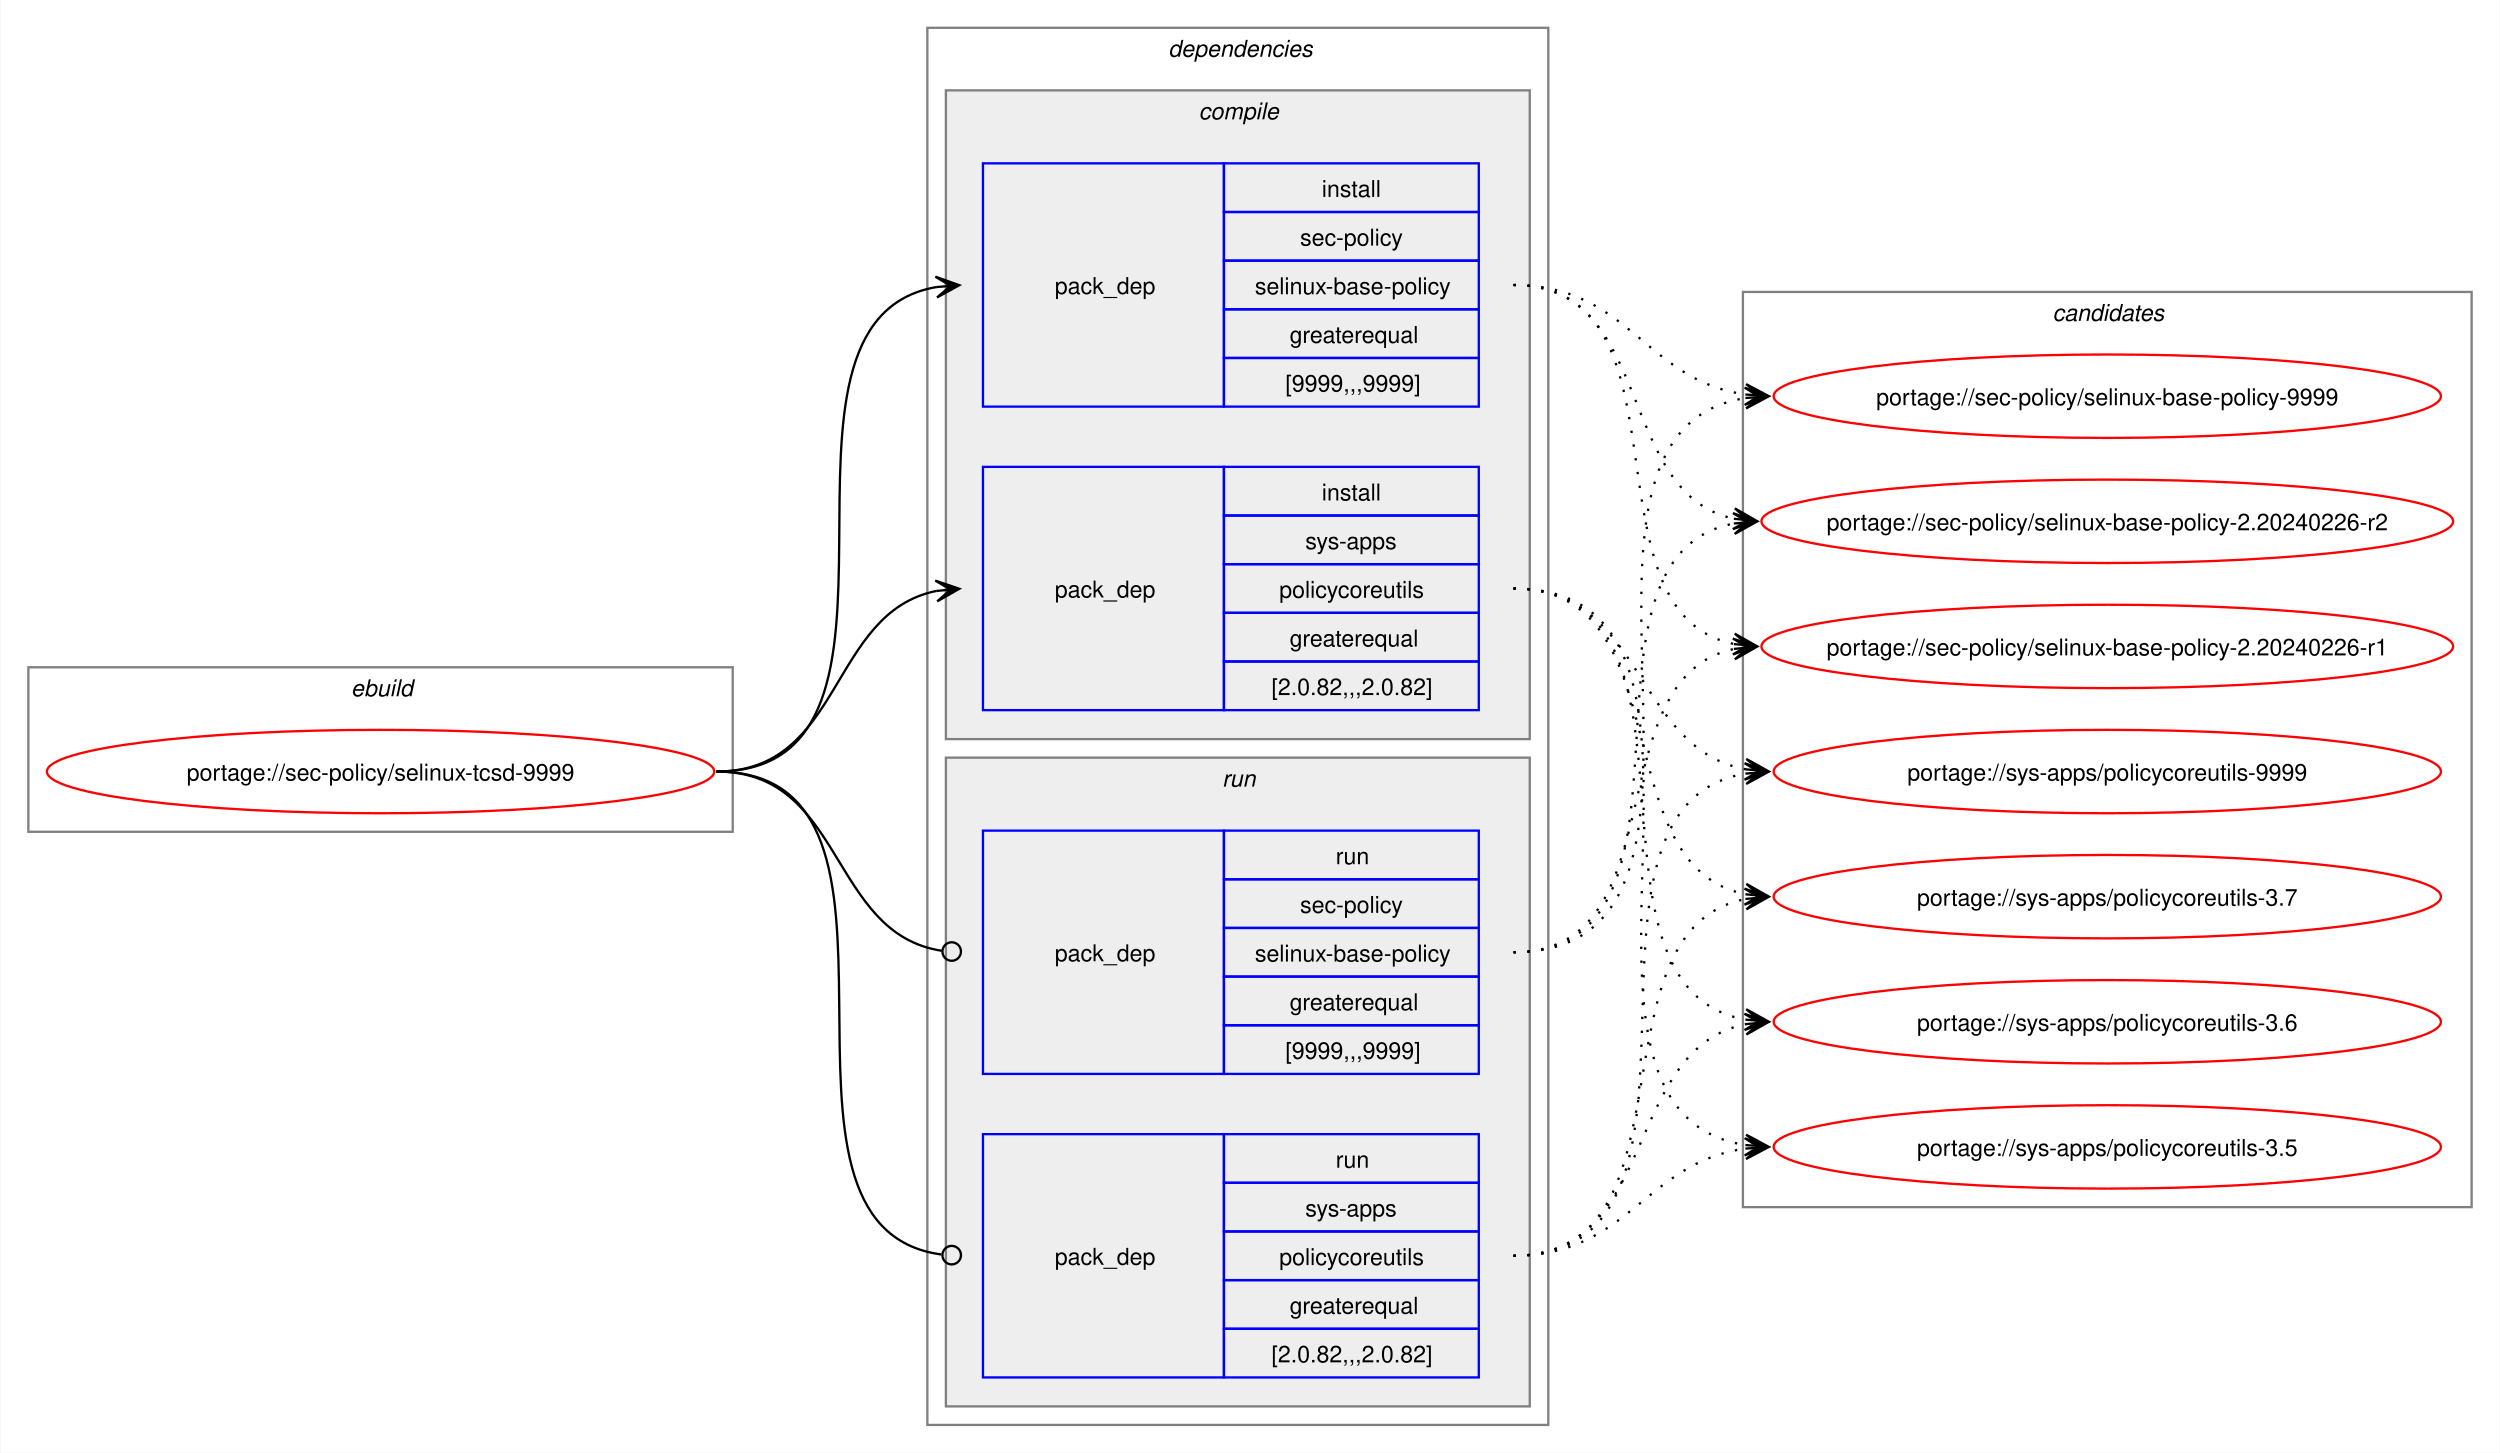
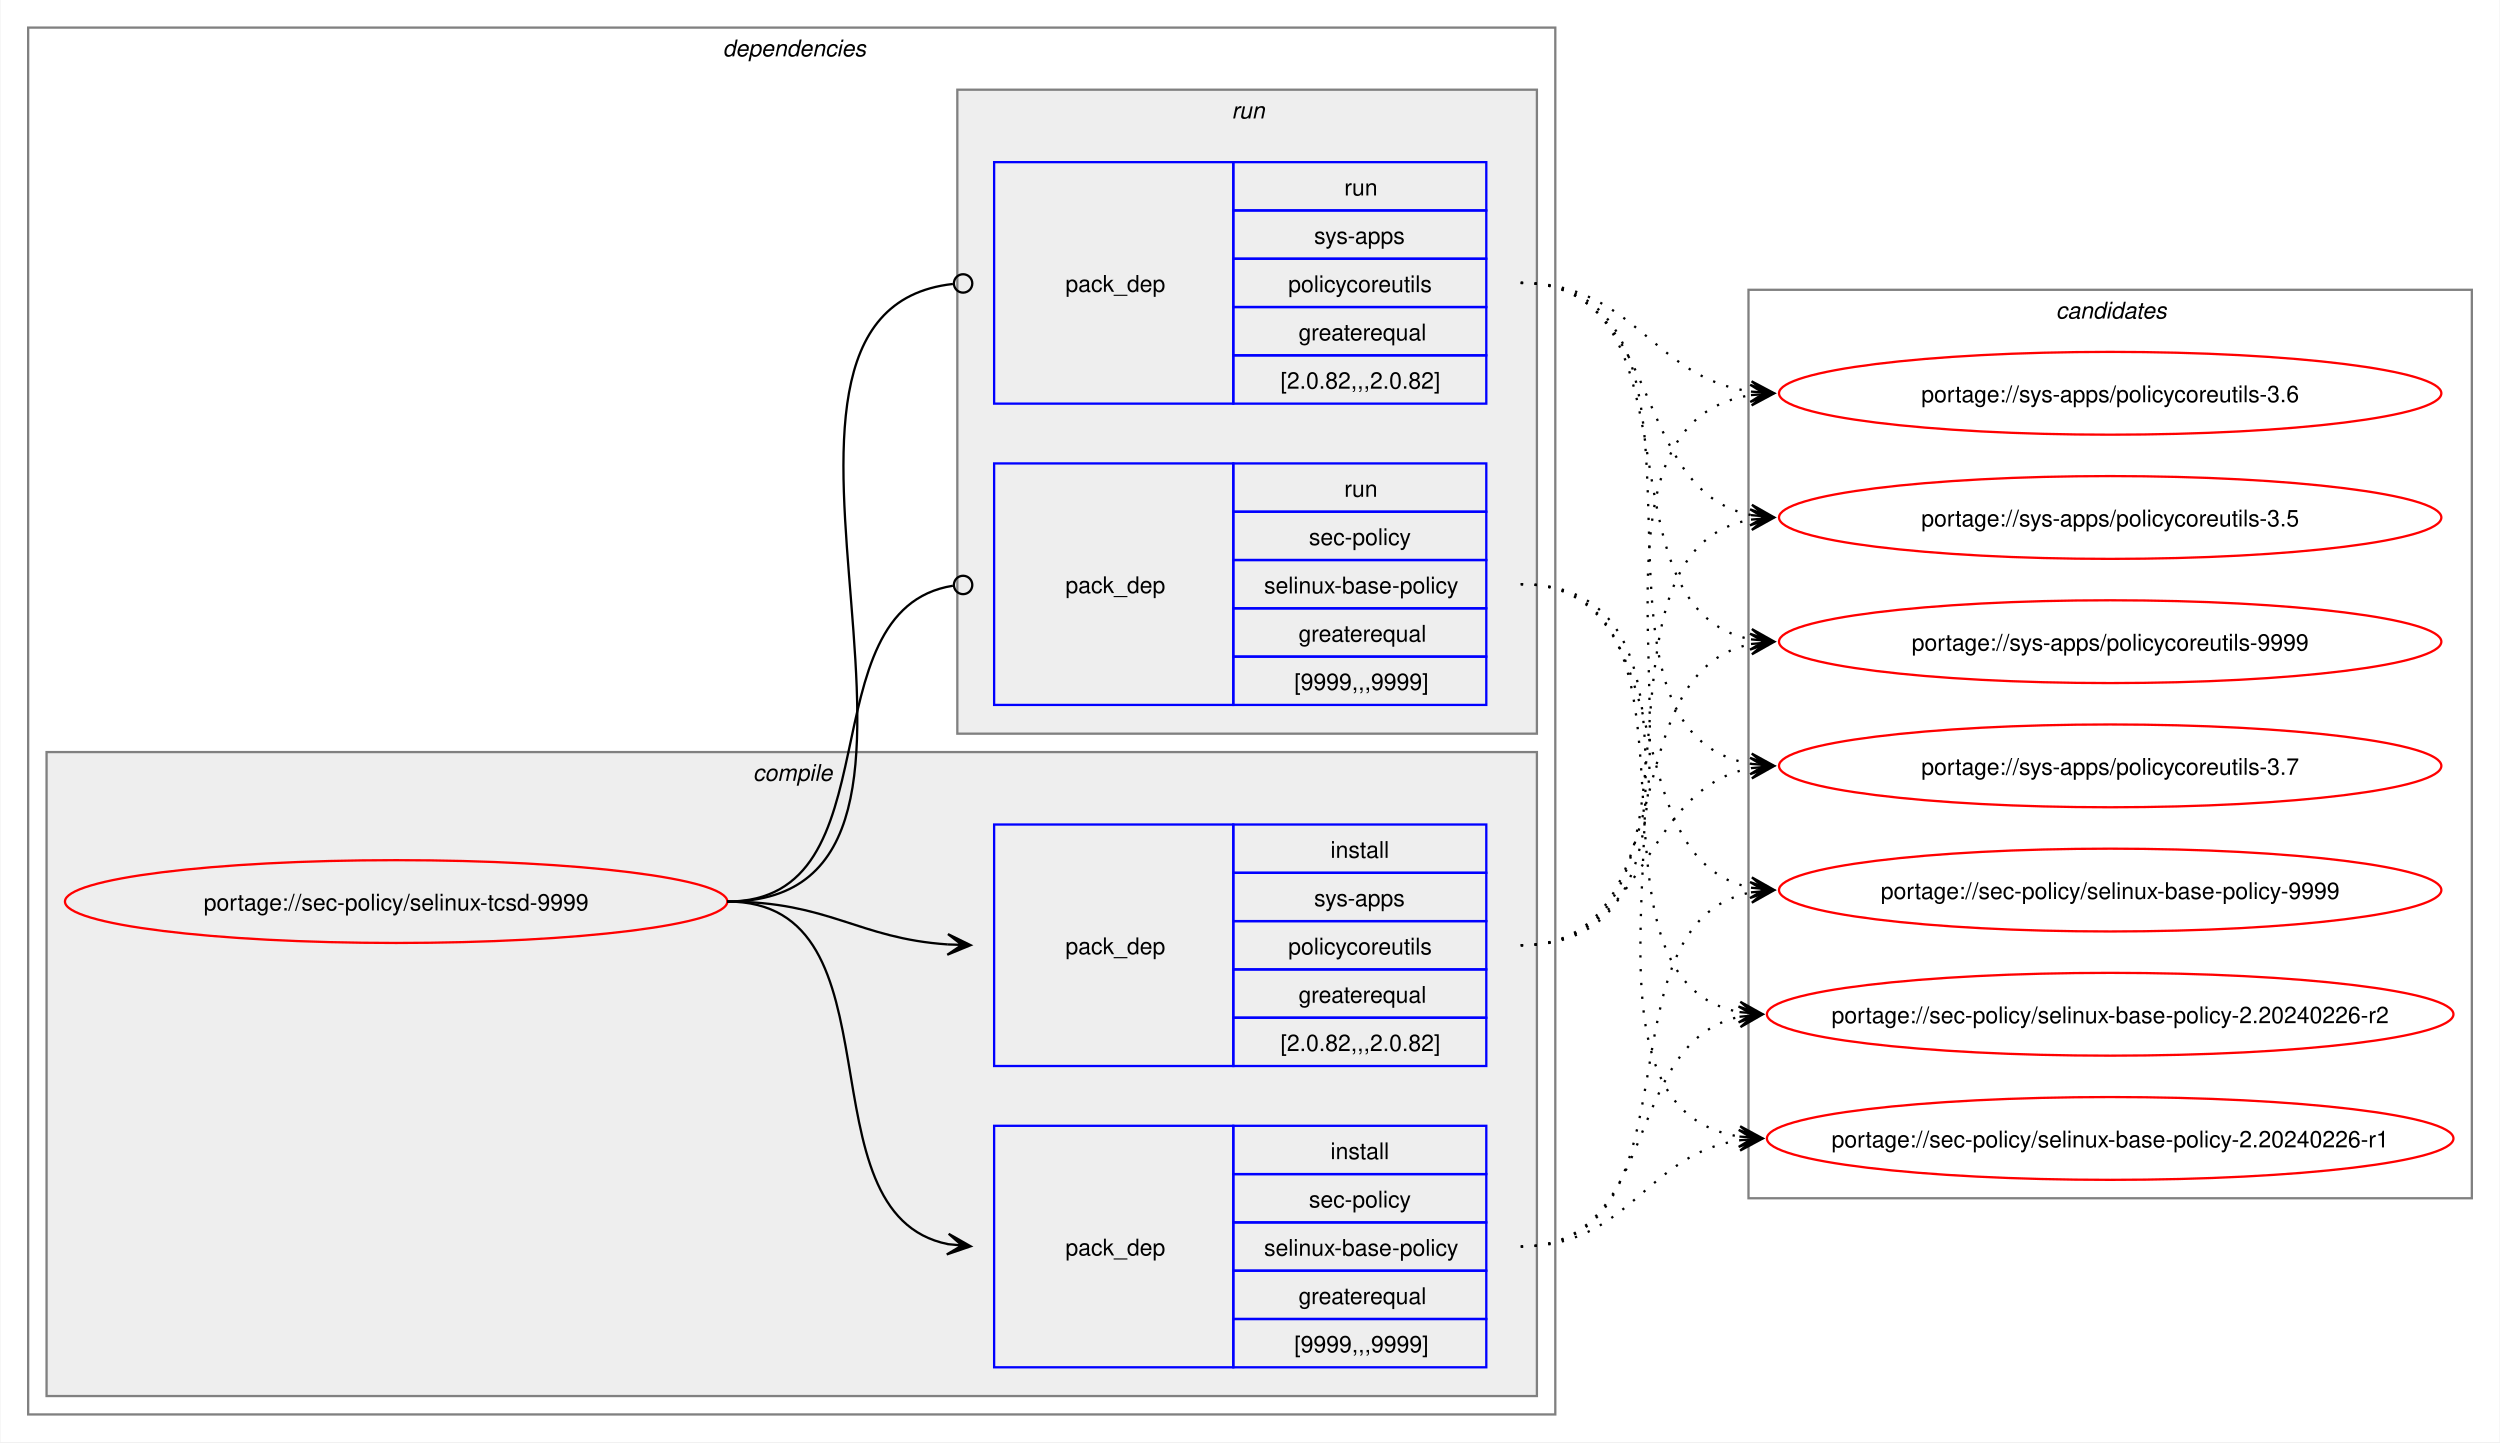
- <svg xmlns="http://www.w3.org/2000/svg" xmlns:xlink="http://www.w3.org/1999/xlink" width="1079pt" height="627pt" viewBox="0.00 0.00 1078.51 627.00">
+ <svg xmlns="http://www.w3.org/2000/svg" xmlns:xlink="http://www.w3.org/1999/xlink" width="1087pt" height="627pt" viewBox="0.00 0.00 1086.51 627.00">
  <g id="graph0" class="graph" transform="scale(1 1) rotate(0) translate(4 623)">
-     <polygon fill="white" stroke="none" points="-4,4 -4,-623 1074.51,-623 1074.51,4 -4,4" />
-     <g id="clust1" class="cluster">
-       <polygon fill="none" stroke="gray" points="8,-264 8,-335 312,-335 312,-264 8,-264" />
-       <text text-anchor="start" x="147.25" y="-322.5" font-family="Helvetica,sans-Serif" font-style="italic" font-size="10.00">ebuild</text>
-     </g>
+     <polygon fill="white" stroke="none" points="-4,4 -4,-623 1082.51,-623 1082.51,4 -4,4" />
    <g id="clust2" class="cluster">
-       <polygon fill="none" stroke="gray" points="396,-8 396,-611 664,-611 664,-8 396,-8" />
-       <text text-anchor="start" x="500" y="-598.5" font-family="Helvetica,sans-Serif" font-style="italic" font-size="10.00">dependencies</text>
+       <polygon fill="none" stroke="gray" points="8,-8 8,-611 672,-611 672,-8 8,-8" />
+       <text text-anchor="start" x="310" y="-598.5" font-family="Helvetica,sans-Serif" font-style="italic" font-size="10.00">dependencies</text>
    </g>
    <g id="clust3" class="cluster">
-       <polygon fill="#eeeeee" stroke="gray" points="404,-304 404,-584 656,-584 656,-304 404,-304" />
-       <text text-anchor="start" x="513.12" y="-571.5" font-family="Helvetica,sans-Serif" font-style="italic" font-size="10.00">compile</text>
+       <polygon fill="#eeeeee" stroke="gray" points="16,-16 16,-296 664,-296 664,-16 16,-16" />
+       <text text-anchor="start" x="323.12" y="-283.5" font-family="Helvetica,sans-Serif" font-style="italic" font-size="10.00">compile</text>
    </g>
    <g id="clust7" class="cluster">
-       <polygon fill="#eeeeee" stroke="gray" points="404,-16 404,-296 656,-296 656,-16 404,-16" />
-       <text text-anchor="start" x="523.25" y="-283.5" font-family="Helvetica,sans-Serif" font-style="italic" font-size="10.00">run</text>
+       <polygon fill="#eeeeee" stroke="gray" points="412,-304 412,-584 664,-584 664,-304 412,-304" />
+       <text text-anchor="start" x="531.25" y="-571.5" font-family="Helvetica,sans-Serif" font-style="italic" font-size="10.00">run</text>
    </g>
    <g id="clust10" class="cluster">
-       <polygon fill="none" stroke="gray" points="748,-102 748,-497 1062.51,-497 1062.51,-102 748,-102" />
-       <text text-anchor="start" x="881.63" y="-484.5" font-family="Helvetica,sans-Serif" font-style="italic" font-size="10.00">candidates</text>
+       <polygon fill="none" stroke="gray" points="756,-102 756,-497 1070.51,-497 1070.51,-102 756,-102" />
+       <text text-anchor="start" x="889.63" y="-484.5" font-family="Helvetica,sans-Serif" font-style="italic" font-size="10.00">candidates</text>
    </g>
    <g id="node1" class="node">
      <g id="a_node1">
        <a xlink:href="../sec-policy/selinux-tcsd-9999.svg" xlink:title="portage://sec-policy/selinux-tcsd-9999">
-           <ellipse fill="none" stroke="red" cx="160" cy="-290" rx="144" ry="18" />
-           <text text-anchor="middle" x="160" y="-286.12" font-family="Helvetica,sans-Serif" font-size="10.00">portage://sec-policy/selinux-tcsd-9999</text>
+           <ellipse fill="none" stroke="red" cx="168" cy="-231" rx="144" ry="18" />
+           <text text-anchor="middle" x="168" y="-227.12" font-family="Helvetica,sans-Serif" font-size="10.00">portage://sec-policy/selinux-tcsd-9999</text>
        </a>
      </g>
    </g>
    <g id="node2" class="node">
-       <polygon fill="none" stroke="blue" points="420,-447.5 420,-552.5 524,-552.5 524,-447.5 420,-447.5" />
-       <text text-anchor="start" x="451" y="-496.12" font-family="Helvetica,sans-Serif" font-size="10.00">pack_dep</text>
-       <polygon fill="none" stroke="blue" points="524,-531.5 524,-552.5 634,-552.5 634,-531.5 524,-531.5" />
-       <text text-anchor="start" x="566.25" y="-538" font-family="Helvetica,sans-Serif" font-size="10.00">install</text>
-       <polygon fill="none" stroke="blue" points="524,-510.5 524,-531.5 634,-531.5 634,-510.5 524,-510.5" />
-       <text text-anchor="start" x="556.87" y="-517" font-family="Helvetica,sans-Serif" font-size="10.00">sec-policy</text>
-       <polygon fill="none" stroke="blue" points="524,-489.5 524,-510.5 634,-510.5 634,-489.5 524,-489.5" />
-       <text text-anchor="start" x="537.37" y="-496" font-family="Helvetica,sans-Serif" font-size="10.00">selinux-base-policy</text>
-       <polygon fill="none" stroke="blue" points="524,-468.5 524,-489.5 634,-489.5 634,-468.5 524,-468.5" />
-       <text text-anchor="start" x="552.37" y="-475" font-family="Helvetica,sans-Serif" font-size="10.00">greaterequal</text>
-       <polygon fill="none" stroke="blue" points="524,-447.5 524,-468.5 634,-468.5 634,-447.5 524,-447.5" />
-       <text text-anchor="start" x="550.5" y="-454" font-family="Helvetica,sans-Serif" font-size="10.00">[9999,,,9999]</text>
+       <polygon fill="none" stroke="blue" points="428,-28.5 428,-133.5 532,-133.5 532,-28.5 428,-28.5" />
+       <text text-anchor="start" x="459" y="-77.12" font-family="Helvetica,sans-Serif" font-size="10.00">pack_dep</text>
+       <polygon fill="none" stroke="blue" points="532,-112.5 532,-133.5 642,-133.5 642,-112.5 532,-112.5" />
+       <text text-anchor="start" x="574.25" y="-119" font-family="Helvetica,sans-Serif" font-size="10.00">install</text>
+       <polygon fill="none" stroke="blue" points="532,-91.5 532,-112.5 642,-112.5 642,-91.5 532,-91.5" />
+       <text text-anchor="start" x="564.87" y="-98" font-family="Helvetica,sans-Serif" font-size="10.00">sec-policy</text>
+       <polygon fill="none" stroke="blue" points="532,-70.5 532,-91.5 642,-91.5 642,-70.5 532,-70.5" />
+       <text text-anchor="start" x="545.37" y="-77" font-family="Helvetica,sans-Serif" font-size="10.00">selinux-base-policy</text>
+       <polygon fill="none" stroke="blue" points="532,-49.5 532,-70.5 642,-70.5 642,-49.5 532,-49.5" />
+       <text text-anchor="start" x="560.37" y="-56" font-family="Helvetica,sans-Serif" font-size="10.00">greaterequal</text>
+       <polygon fill="none" stroke="blue" points="532,-28.5 532,-49.5 642,-49.5 642,-28.5 532,-28.5" />
+       <text text-anchor="start" x="558.5" y="-35" font-family="Helvetica,sans-Serif" font-size="10.00">[9999,,,9999]</text>
    </g>
    <g id="edge1" class="edge">
-       <path fill="none" stroke="black" d="M305,-290C405.57,-290 314,-484.31 399.94,-499.11" />
-       <polygon fill="black" stroke="black" points="409.79,-499.9 399.46,-503.59 406.02,-499.6 399.82,-499.1 399.82,-499.1 399.82,-499.1 406.02,-499.6 400.18,-494.61 409.79,-499.9" />
+       <path fill="none" stroke="black" d="M312,-231C389.89,-231 342.32,-95.29 407.96,-82.04" />
+       <polygon fill="black" stroke="black" points="417.79,-81.11 408.25,-86.53 414.02,-81.47 407.83,-82.05 407.83,-82.05 407.83,-82.05 414.02,-81.47 407.41,-77.57 417.79,-81.11" />
    </g>
    <g id="node3" class="node">
-       <polygon fill="none" stroke="blue" points="420,-316.5 420,-421.5 524,-421.5 524,-316.5 420,-316.5" />
-       <text text-anchor="start" x="451" y="-365.12" font-family="Helvetica,sans-Serif" font-size="10.00">pack_dep</text>
-       <polygon fill="none" stroke="blue" points="524,-400.5 524,-421.5 634,-421.5 634,-400.5 524,-400.5" />
-       <text text-anchor="start" x="566.25" y="-407" font-family="Helvetica,sans-Serif" font-size="10.00">install</text>
-       <polygon fill="none" stroke="blue" points="524,-379.5 524,-400.5 634,-400.5 634,-379.5 524,-379.5" />
-       <text text-anchor="start" x="559.12" y="-386" font-family="Helvetica,sans-Serif" font-size="10.00">sys-apps</text>
-       <polygon fill="none" stroke="blue" points="524,-358.5 524,-379.5 634,-379.5 634,-358.5 524,-358.5" />
-       <text text-anchor="start" x="547.87" y="-365" font-family="Helvetica,sans-Serif" font-size="10.00">policycoreutils</text>
-       <polygon fill="none" stroke="blue" points="524,-337.5 524,-358.5 634,-358.5 634,-337.5 524,-337.5" />
-       <text text-anchor="start" x="552.37" y="-344" font-family="Helvetica,sans-Serif" font-size="10.00">greaterequal</text>
-       <polygon fill="none" stroke="blue" points="524,-316.5 524,-337.5 634,-337.5 634,-316.5 524,-316.5" />
-       <text text-anchor="start" x="544.5" y="-323" font-family="Helvetica,sans-Serif" font-size="10.00">[2.0.82,,,2.0.82]</text>
+       <polygon fill="none" stroke="blue" points="428,-159.5 428,-264.5 532,-264.5 532,-159.5 428,-159.5" />
+       <text text-anchor="start" x="459" y="-208.12" font-family="Helvetica,sans-Serif" font-size="10.00">pack_dep</text>
+       <polygon fill="none" stroke="blue" points="532,-243.5 532,-264.5 642,-264.5 642,-243.5 532,-243.5" />
+       <text text-anchor="start" x="574.25" y="-250" font-family="Helvetica,sans-Serif" font-size="10.00">install</text>
+       <polygon fill="none" stroke="blue" points="532,-222.5 532,-243.5 642,-243.5 642,-222.5 532,-222.5" />
+       <text text-anchor="start" x="567.12" y="-229" font-family="Helvetica,sans-Serif" font-size="10.00">sys-apps</text>
+       <polygon fill="none" stroke="blue" points="532,-201.5 532,-222.5 642,-222.5 642,-201.5 532,-201.5" />
+       <text text-anchor="start" x="555.87" y="-208" font-family="Helvetica,sans-Serif" font-size="10.00">policycoreutils</text>
+       <polygon fill="none" stroke="blue" points="532,-180.5 532,-201.5 642,-201.5 642,-180.5 532,-180.5" />
+       <text text-anchor="start" x="560.37" y="-187" font-family="Helvetica,sans-Serif" font-size="10.00">greaterequal</text>
+       <polygon fill="none" stroke="blue" points="532,-159.5 532,-180.5 642,-180.5 642,-159.5 532,-159.5" />
+       <text text-anchor="start" x="552.5" y="-166" font-family="Helvetica,sans-Serif" font-size="10.00">[2.0.82,,,2.0.82]</text>
    </g>
    <g id="edge2" class="edge">
-       <path fill="none" stroke="black" d="M305,-290C359.74,-290 353.49,-358.57 399.89,-367.94" />
-       <polygon fill="black" stroke="black" points="409.79,-368.88 399.41,-372.42 406.02,-368.53 399.83,-367.94 399.83,-367.94 399.83,-367.94 406.02,-368.53 400.26,-363.46 409.79,-368.88" />
+       <path fill="none" stroke="black" d="M312,-231C356.34,-231 368.74,-214.99 407.84,-212.36" />
+       <polygon fill="black" stroke="black" points="417.78,-212.04 407.93,-216.86 414,-212.16 407.79,-212.36 407.79,-212.36 407.79,-212.36 414,-212.16 407.64,-207.87 417.78,-212.04" />
    </g>
    <g id="node4" class="node">
-       <polygon fill="none" stroke="blue" points="420,-159.5 420,-264.5 524,-264.5 524,-159.5 420,-159.5" />
-       <text text-anchor="start" x="451" y="-208.12" font-family="Helvetica,sans-Serif" font-size="10.00">pack_dep</text>
-       <polygon fill="none" stroke="blue" points="524,-243.5 524,-264.5 634,-264.5 634,-243.5 524,-243.5" />
-       <text text-anchor="start" x="572.25" y="-250" font-family="Helvetica,sans-Serif" font-size="10.00">run</text>
-       <polygon fill="none" stroke="blue" points="524,-222.5 524,-243.5 634,-243.5 634,-222.5 524,-222.5" />
-       <text text-anchor="start" x="556.87" y="-229" font-family="Helvetica,sans-Serif" font-size="10.00">sec-policy</text>
-       <polygon fill="none" stroke="blue" points="524,-201.5 524,-222.5 634,-222.5 634,-201.5 524,-201.5" />
-       <text text-anchor="start" x="537.37" y="-208" font-family="Helvetica,sans-Serif" font-size="10.00">selinux-base-policy</text>
-       <polygon fill="none" stroke="blue" points="524,-180.5 524,-201.5 634,-201.5 634,-180.5 524,-180.5" />
-       <text text-anchor="start" x="552.37" y="-187" font-family="Helvetica,sans-Serif" font-size="10.00">greaterequal</text>
-       <polygon fill="none" stroke="blue" points="524,-159.5 524,-180.5 634,-180.5 634,-159.5 524,-159.5" />
-       <text text-anchor="start" x="550.5" y="-166" font-family="Helvetica,sans-Serif" font-size="10.00">[9999,,,9999]</text>
+       <polygon fill="none" stroke="blue" points="428,-316.5 428,-421.5 532,-421.5 532,-316.5 428,-316.5" />
+       <text text-anchor="start" x="459" y="-365.12" font-family="Helvetica,sans-Serif" font-size="10.00">pack_dep</text>
+       <polygon fill="none" stroke="blue" points="532,-400.5 532,-421.5 642,-421.5 642,-400.5 532,-400.5" />
+       <text text-anchor="start" x="580.25" y="-407" font-family="Helvetica,sans-Serif" font-size="10.00">run</text>
+       <polygon fill="none" stroke="blue" points="532,-379.5 532,-400.5 642,-400.5 642,-379.5 532,-379.5" />
+       <text text-anchor="start" x="564.87" y="-386" font-family="Helvetica,sans-Serif" font-size="10.00">sec-policy</text>
+       <polygon fill="none" stroke="blue" points="532,-358.5 532,-379.5 642,-379.5 642,-358.5 532,-358.5" />
+       <text text-anchor="start" x="545.37" y="-365" font-family="Helvetica,sans-Serif" font-size="10.00">selinux-base-policy</text>
+       <polygon fill="none" stroke="blue" points="532,-337.5 532,-358.5 642,-358.5 642,-337.5 532,-337.5" />
+       <text text-anchor="start" x="560.37" y="-344" font-family="Helvetica,sans-Serif" font-size="10.00">greaterequal</text>
+       <polygon fill="none" stroke="blue" points="532,-316.5 532,-337.5 642,-337.5 642,-316.5 532,-316.5" />
+       <text text-anchor="start" x="558.5" y="-323" font-family="Helvetica,sans-Serif" font-size="10.00">[9999,,,9999]</text>
    </g>
    <g id="edge3" class="edge">
-       <path fill="none" stroke="black" d="M305,-290C360.41,-290 353.47,-220.01 402.31,-212.63" />
-       <ellipse fill="none" stroke="black" cx="406.51" cy="-212.32" rx="4" ry="4" />
+       <path fill="none" stroke="black" d="M312,-231C386.43,-231 345.13,-357.91 410.07,-368.32" />
+       <ellipse fill="none" stroke="black" cx="414.51" cy="-368.66" rx="4" ry="4" />
    </g>
    <g id="node5" class="node">
-       <polygon fill="none" stroke="blue" points="420,-28.5 420,-133.5 524,-133.5 524,-28.5 420,-28.5" />
-       <text text-anchor="start" x="451" y="-77.12" font-family="Helvetica,sans-Serif" font-size="10.00">pack_dep</text>
-       <polygon fill="none" stroke="blue" points="524,-112.5 524,-133.5 634,-133.5 634,-112.5 524,-112.5" />
-       <text text-anchor="start" x="572.25" y="-119" font-family="Helvetica,sans-Serif" font-size="10.00">run</text>
-       <polygon fill="none" stroke="blue" points="524,-91.5 524,-112.5 634,-112.5 634,-91.5 524,-91.5" />
-       <text text-anchor="start" x="559.12" y="-98" font-family="Helvetica,sans-Serif" font-size="10.00">sys-apps</text>
-       <polygon fill="none" stroke="blue" points="524,-70.5 524,-91.5 634,-91.5 634,-70.5 524,-70.5" />
-       <text text-anchor="start" x="547.87" y="-77" font-family="Helvetica,sans-Serif" font-size="10.00">policycoreutils</text>
-       <polygon fill="none" stroke="blue" points="524,-49.5 524,-70.5 634,-70.5 634,-49.5 524,-49.5" />
-       <text text-anchor="start" x="552.37" y="-56" font-family="Helvetica,sans-Serif" font-size="10.00">greaterequal</text>
-       <polygon fill="none" stroke="blue" points="524,-28.5 524,-49.5 634,-49.5 634,-28.5 524,-28.5" />
-       <text text-anchor="start" x="544.5" y="-35" font-family="Helvetica,sans-Serif" font-size="10.00">[2.0.82,,,2.0.82]</text>
+       <polygon fill="none" stroke="blue" points="428,-447.5 428,-552.5 532,-552.5 532,-447.5 428,-447.5" />
+       <text text-anchor="start" x="459" y="-496.12" font-family="Helvetica,sans-Serif" font-size="10.00">pack_dep</text>
+       <polygon fill="none" stroke="blue" points="532,-531.5 532,-552.5 642,-552.5 642,-531.5 532,-531.5" />
+       <text text-anchor="start" x="580.25" y="-538" font-family="Helvetica,sans-Serif" font-size="10.00">run</text>
+       <polygon fill="none" stroke="blue" points="532,-510.5 532,-531.5 642,-531.5 642,-510.5 532,-510.5" />
+       <text text-anchor="start" x="567.12" y="-517" font-family="Helvetica,sans-Serif" font-size="10.00">sys-apps</text>
+       <polygon fill="none" stroke="blue" points="532,-489.5 532,-510.5 642,-510.5 642,-489.5 532,-489.5" />
+       <text text-anchor="start" x="555.87" y="-496" font-family="Helvetica,sans-Serif" font-size="10.00">policycoreutils</text>
+       <polygon fill="none" stroke="blue" points="532,-468.5 532,-489.5 642,-489.5 642,-468.5 532,-468.5" />
+       <text text-anchor="start" x="560.37" y="-475" font-family="Helvetica,sans-Serif" font-size="10.00">greaterequal</text>
+       <polygon fill="none" stroke="blue" points="532,-447.5 532,-468.5 642,-468.5 642,-447.5 532,-447.5" />
+       <text text-anchor="start" x="552.5" y="-454" font-family="Helvetica,sans-Serif" font-size="10.00">[2.0.82,,,2.0.82]</text>
    </g>
    <g id="edge4" class="edge">
-       <path fill="none" stroke="black" d="M305,-290C406,-290 312.85,-93.46 402.1,-81.56" />
-       <ellipse fill="none" stroke="black" cx="406.51" cy="-81.28" rx="4" ry="4" />
+       <path fill="none" stroke="black" d="M312,-231C437.53,-231 297.51,-487.03 410.07,-499.53" />
+       <ellipse fill="none" stroke="black" cx="414.51" cy="-499.76" rx="4" ry="4" />
    </g>
    <g id="node6" class="node">
      <g id="a_node6">
        <a xlink:href="../sec-policy/selinux-base-policy-9999.svg" xlink:title="portage://sec-policy/selinux-base-policy-9999">
-           <ellipse fill="none" stroke="red" cx="905.26" cy="-452" rx="144" ry="18" />
-           <text text-anchor="middle" x="905.26" y="-448.12" font-family="Helvetica,sans-Serif" font-size="10.00">portage://sec-policy/selinux-base-policy-9999</text>
+           <ellipse fill="none" stroke="red" cx="913.26" cy="-236" rx="144" ry="18" />
+           <text text-anchor="middle" x="913.26" y="-232.12" font-family="Helvetica,sans-Serif" font-size="10.00">portage://sec-policy/selinux-base-policy-9999</text>
        </a>
      </g>
    </g>
    <g id="edge5" class="edge">
-       <path fill="none" stroke="black" stroke-dasharray="1,5" d="M649,-500C698.96,-500 705.63,-458.69 749.33,-452.72" />
-       <polygon fill="black" stroke="black" points="759.04,-452.08 749.36,-457.22 755.27,-452.33 749.06,-452.73 749.06,-452.73 749.06,-452.73 755.27,-452.33 748.77,-448.24 759.04,-452.08" />
+       <path fill="none" stroke="black" stroke-dasharray="1,5" d="M657,-81C737.82,-81 688.61,-221.81 757.24,-235.01" />
+       <polygon fill="black" stroke="black" points="767.04,-235.89 756.68,-239.48 763.28,-235.55 757.08,-235 757.08,-235 757.08,-235 763.28,-235.55 757.48,-230.51 767.04,-235.89" />
    </g>
    <g id="node7" class="node">
      <g id="a_node7">
        <a xlink:href="../sec-policy/selinux-base-policy-2.20240226-r2.svg" xlink:title="portage://sec-policy/selinux-base-policy-2.20240226-r2">
-           <ellipse fill="none" stroke="red" cx="905.26" cy="-398" rx="149.26" ry="18" />
-           <text text-anchor="middle" x="905.26" y="-394.12" font-family="Helvetica,sans-Serif" font-size="10.00">portage://sec-policy/selinux-base-policy-2.20240226-r2</text>
+           <ellipse fill="none" stroke="red" cx="913.26" cy="-182" rx="149.26" ry="18" />
+           <text text-anchor="middle" x="913.26" y="-178.12" font-family="Helvetica,sans-Serif" font-size="10.00">portage://sec-policy/selinux-base-policy-2.20240226-r2</text>
        </a>
      </g>
    </g>
    <g id="edge6" class="edge">
-       <path fill="none" stroke="black" stroke-dasharray="1,5" d="M649,-500C710.5,-500 692.45,-409.98 744.32,-399.08" />
-       <polygon fill="black" stroke="black" points="754.04,-398.12 744.53,-403.58 750.28,-398.49 744.09,-399.1 744.09,-399.1 744.09,-399.1 750.28,-398.49 743.65,-394.62 754.04,-398.12" />
+       <path fill="none" stroke="black" stroke-dasharray="1,5" d="M657,-81C718.21,-81 700.69,-170.14 752.36,-180.93" />
+       <polygon fill="black" stroke="black" points="762.04,-181.88 751.65,-185.39 758.28,-181.51 752.09,-180.91 752.09,-180.91 752.09,-180.91 758.28,-181.51 752.53,-176.43 762.04,-181.88" />
    </g>
    <g id="node8" class="node">
      <g id="a_node8">
        <a xlink:href="../sec-policy/selinux-base-policy-2.20240226-r1.svg" xlink:title="portage://sec-policy/selinux-base-policy-2.20240226-r1">
-           <ellipse fill="none" stroke="red" cx="905.26" cy="-344" rx="149.26" ry="18" />
-           <text text-anchor="middle" x="905.26" y="-340.12" font-family="Helvetica,sans-Serif" font-size="10.00">portage://sec-policy/selinux-base-policy-2.20240226-r1</text>
+           <ellipse fill="none" stroke="red" cx="913.26" cy="-128" rx="149.26" ry="18" />
+           <text text-anchor="middle" x="913.26" y="-124.12" font-family="Helvetica,sans-Serif" font-size="10.00">portage://sec-policy/selinux-base-policy-2.20240226-r1</text>
        </a>
      </g>
    </g>
    <g id="edge7" class="edge">
-       <path fill="none" stroke="black" stroke-dasharray="1,5" d="M649,-500C728.96,-500 676.82,-358.28 744.39,-345" />
-       <polygon fill="black" stroke="black" points="754.04,-344.11 744.49,-349.51 750.28,-344.46 744.08,-345.02 744.08,-345.02 744.08,-345.02 750.28,-344.46 743.67,-340.54 754.04,-344.11" />
+       <path fill="none" stroke="black" stroke-dasharray="1,5" d="M657,-81C704.7,-81 710.88,-121.11 752.26,-127.22" />
+       <polygon fill="black" stroke="black" points="762.04,-127.91 751.75,-131.7 758.27,-127.65 752.06,-127.21 752.06,-127.21 752.06,-127.21 758.27,-127.65 752.38,-122.72 762.04,-127.91" />
    </g>
    <g id="node9" class="node">
      <g id="a_node9">
        <a xlink:href="../sys-apps/policycoreutils-9999.svg" xlink:title="portage://sys-apps/policycoreutils-9999">
-           <ellipse fill="none" stroke="red" cx="905.26" cy="-290" rx="144" ry="18" />
-           <text text-anchor="middle" x="905.26" y="-286.12" font-family="Helvetica,sans-Serif" font-size="10.00">portage://sys-apps/policycoreutils-9999</text>
+           <ellipse fill="none" stroke="red" cx="913.26" cy="-344" rx="144" ry="18" />
+           <text text-anchor="middle" x="913.26" y="-340.12" font-family="Helvetica,sans-Serif" font-size="10.00">portage://sys-apps/policycoreutils-9999</text>
        </a>
      </g>
    </g>
    <g id="edge8" class="edge">
-       <path fill="none" stroke="black" stroke-dasharray="1,5" d="M649,-369C705.74,-369 700.61,-299.86 749.37,-290.94" />
-       <polygon fill="black" stroke="black" points="759.04,-290.11 749.47,-295.45 755.27,-290.43 749.08,-290.97 749.08,-290.97 749.08,-290.97 755.27,-290.43 748.69,-286.48 759.04,-290.11" />
+       <path fill="none" stroke="black" stroke-dasharray="1,5" d="M657,-212C729.83,-212 695.51,-330.93 757.46,-343.01" />
+       <polygon fill="black" stroke="black" points="767.04,-343.89 756.67,-347.46 763.28,-343.55 757.08,-342.98 757.08,-342.98 757.08,-342.98 763.28,-343.55 757.49,-338.5 767.04,-343.89" />
    </g>
    <g id="node10" class="node">
      <g id="a_node10">
        <a xlink:href="../sys-apps/policycoreutils-3.7.svg" xlink:title="portage://sys-apps/policycoreutils-3.7">
-           <ellipse fill="none" stroke="red" cx="905.26" cy="-236" rx="144" ry="18" />
-           <text text-anchor="middle" x="905.26" y="-232.12" font-family="Helvetica,sans-Serif" font-size="10.00">portage://sys-apps/policycoreutils-3.7</text>
+           <ellipse fill="none" stroke="red" cx="913.26" cy="-290" rx="144" ry="18" />
+           <text text-anchor="middle" x="913.26" y="-286.12" font-family="Helvetica,sans-Serif" font-size="10.00">portage://sys-apps/policycoreutils-3.7</text>
        </a>
      </g>
    </g>
    <g id="edge9" class="edge">
-       <path fill="none" stroke="black" stroke-dasharray="1,5" d="M649,-369C722.15,-369 687.24,-249.16 749.41,-236.99" />
-       <polygon fill="black" stroke="black" points="759.04,-236.11 749.49,-241.51 755.28,-236.46 749.08,-237.02 749.08,-237.02 749.08,-237.02 755.28,-236.46 748.67,-232.54 759.04,-236.11" />
+       <path fill="none" stroke="black" stroke-dasharray="1,5" d="M657,-212C713.38,-212 708.82,-279.98 757.11,-289.01" />
+       <polygon fill="black" stroke="black" points="767.04,-289.89 756.68,-293.49 763.27,-289.56 757.08,-289.01 757.08,-289.01 757.08,-289.01 763.27,-289.56 757.48,-284.53 767.04,-289.89" />
    </g>
    <g id="node11" class="node">
      <g id="a_node11">
        <a xlink:href="../sys-apps/policycoreutils-3.6.svg" xlink:title="portage://sys-apps/policycoreutils-3.6">
-           <ellipse fill="none" stroke="red" cx="905.26" cy="-182" rx="144" ry="18" />
-           <text text-anchor="middle" x="905.26" y="-178.12" font-family="Helvetica,sans-Serif" font-size="10.00">portage://sys-apps/policycoreutils-3.6</text>
+           <ellipse fill="none" stroke="red" cx="913.26" cy="-452" rx="144" ry="18" />
+           <text text-anchor="middle" x="913.26" y="-448.12" font-family="Helvetica,sans-Serif" font-size="10.00">portage://sys-apps/policycoreutils-3.6</text>
        </a>
      </g>
    </g>
    <g id="edge10" class="edge">
-       <path fill="none" stroke="black" stroke-dasharray="1,5" d="M649,-369C741.74,-369 669.99,-197.03 749.23,-182.92" />
-       <polygon fill="black" stroke="black" points="759.04,-182.1 749.45,-187.42 755.27,-182.42 749.08,-182.93 749.08,-182.93 749.08,-182.93 755.27,-182.42 748.7,-178.45 759.04,-182.1" />
+       <path fill="none" stroke="black" stroke-dasharray="1,5" d="M657,-212C770.67,-212 658.65,-436.33 757.33,-451.22" />
+       <polygon fill="black" stroke="black" points="767.04,-451.91 756.75,-455.69 763.27,-451.65 757.07,-451.21 757.07,-451.21 757.07,-451.21 763.27,-451.65 757.38,-446.72 767.04,-451.91" />
    </g>
    <g id="node12" class="node">
      <g id="a_node12">
        <a xlink:href="../sys-apps/policycoreutils-3.5.svg" xlink:title="portage://sys-apps/policycoreutils-3.5">
-           <ellipse fill="none" stroke="red" cx="905.26" cy="-128" rx="144" ry="18" />
-           <text text-anchor="middle" x="905.26" y="-124.12" font-family="Helvetica,sans-Serif" font-size="10.00">portage://sys-apps/policycoreutils-3.5</text>
+           <ellipse fill="none" stroke="red" cx="913.26" cy="-398" rx="144" ry="18" />
+           <text text-anchor="middle" x="913.26" y="-394.12" font-family="Helvetica,sans-Serif" font-size="10.00">portage://sys-apps/policycoreutils-3.5</text>
        </a>
      </g>
    </g>
    <g id="edge11" class="edge">
-       <path fill="none" stroke="black" stroke-dasharray="1,5" d="M649,-369C763.06,-369 650.29,-143.74 749.29,-128.78" />
-       <polygon fill="black" stroke="black" points="759.04,-128.09 749.38,-133.28 755.27,-128.35 749.07,-128.8 749.07,-128.8 749.07,-128.8 755.27,-128.35 748.75,-124.31 759.04,-128.09" />
+       <path fill="none" stroke="black" stroke-dasharray="1,5" d="M657,-212C749.38,-212 678.31,-383.06 757.28,-397.09" />
+       <polygon fill="black" stroke="black" points="767.04,-397.9 756.7,-401.55 763.27,-397.59 757.08,-397.07 757.08,-397.07 757.08,-397.07 763.27,-397.59 757.45,-392.59 767.04,-397.9" />
    </g>
    <g id="edge12" class="edge">
-       <path fill="none" stroke="black" stroke-dasharray="1,5" d="M649,-212C762.67,-212 650.65,-436.33 749.33,-451.22" />
-       <polygon fill="black" stroke="black" points="759.04,-451.91 748.75,-455.69 755.27,-451.65 749.07,-451.21 749.07,-451.21 749.07,-451.21 755.27,-451.65 749.38,-446.72 759.04,-451.91" />
+       <path fill="none" stroke="black" stroke-dasharray="1,5" d="M657,-369C730.15,-369 695.24,-249.16 757.41,-236.99" />
+       <polygon fill="black" stroke="black" points="767.04,-236.11 757.49,-241.51 763.28,-236.46 757.08,-237.02 757.08,-237.02 757.08,-237.02 763.28,-236.46 756.67,-232.54 767.04,-236.11" />
    </g>
    <g id="edge13" class="edge">
-       <path fill="none" stroke="black" stroke-dasharray="1,5" d="M649,-212C740.3,-212 666.65,-383.06 744.42,-397.09" />
-       <polygon fill="black" stroke="black" points="754.04,-397.9 743.7,-401.54 750.27,-397.58 744.08,-397.06 744.08,-397.06 744.08,-397.06 750.27,-397.58 744.45,-392.57 754.04,-397.9" />
+       <path fill="none" stroke="black" stroke-dasharray="1,5" d="M657,-369C748.67,-369 674.33,-197.03 752.38,-182.92" />
+       <polygon fill="black" stroke="black" points="762.04,-182.1 752.46,-187.43 758.27,-182.42 752.08,-182.94 752.08,-182.94 752.08,-182.94 758.27,-182.42 751.7,-178.46 762.04,-182.1" />
    </g>
    <g id="edge14" class="edge">
-       <path fill="none" stroke="black" stroke-dasharray="1,5" d="M649,-212C720.34,-212 684.29,-330.45 744.3,-342.94" />
-       <polygon fill="black" stroke="black" points="754.04,-343.88 743.65,-347.4 750.28,-343.52 744.09,-342.92 744.09,-342.92 744.09,-342.92 750.28,-343.52 744.52,-338.44 754.04,-343.88" />
+       <path fill="none" stroke="black" stroke-dasharray="1,5" d="M657,-369C770.06,-369 654.65,-144.19 752.09,-128.83" />
+       <polygon fill="black" stroke="black" points="762.04,-128.09 752.4,-133.31 758.27,-128.37 752.07,-128.83 752.07,-128.83 752.07,-128.83 758.27,-128.37 751.74,-124.34 762.04,-128.09" />
    </g>
    <g id="edge15" class="edge">
-       <path fill="none" stroke="black" stroke-dasharray="1,5" d="M649,-81C750.22,-81 662.29,-274.38 749.1,-289.11" />
-       <polygon fill="black" stroke="black" points="759.04,-289.9 748.72,-293.6 755.27,-289.6 749.07,-289.11 749.07,-289.11 749.07,-289.11 755.27,-289.6 749.43,-284.63 759.04,-289.9" />
+       <path fill="none" stroke="black" stroke-dasharray="1,5" d="M657,-500C738.17,-500 688.32,-358.28 757.2,-345" />
+       <polygon fill="black" stroke="black" points="767.04,-344.11 757.49,-349.49 763.28,-344.45 757.08,-345.01 757.08,-345.01 757.08,-345.01 763.28,-344.45 756.68,-340.53 767.04,-344.11" />
    </g>
    <g id="edge16" class="edge">
-       <path fill="none" stroke="black" stroke-dasharray="1,5" d="M649,-81C729.82,-81 680.61,-221.81 749.24,-235.01" />
-       <polygon fill="black" stroke="black" points="759.04,-235.89 748.68,-239.48 755.28,-235.55 749.08,-235 749.08,-235 749.08,-235 755.28,-235.55 749.48,-230.51 759.04,-235.89" />
+       <path fill="none" stroke="black" stroke-dasharray="1,5" d="M657,-500C758.7,-500 669.77,-305.3 757.33,-290.85" />
+       <polygon fill="black" stroke="black" points="767.04,-290.09 757.42,-295.35 763.27,-290.39 757.07,-290.87 757.07,-290.87 757.07,-290.87 763.27,-290.39 756.72,-286.38 767.04,-290.09" />
    </g>
    <g id="edge17" class="edge">
-       <path fill="none" stroke="black" stroke-dasharray="1,5" d="M649,-81C711.87,-81 695.78,-170.51 749.4,-181" />
-       <polygon fill="black" stroke="black" points="759.04,-181.89 748.67,-185.45 755.28,-181.54 749.08,-180.97 749.08,-180.97 749.08,-180.97 755.28,-181.54 749.5,-176.49 759.04,-181.89" />
+       <path fill="none" stroke="black" stroke-dasharray="1,5" d="M657,-500C706.96,-500 713.63,-458.69 757.33,-452.72" />
+       <polygon fill="black" stroke="black" points="767.04,-452.08 757.36,-457.22 763.27,-452.33 757.06,-452.73 757.06,-452.73 757.06,-452.73 763.27,-452.33 756.77,-448.24 767.04,-452.08" />
    </g>
    <g id="edge18" class="edge">
-       <path fill="none" stroke="black" stroke-dasharray="1,5" d="M649,-81C698.69,-81 705.72,-121.28 749.09,-127.26" />
-       <polygon fill="black" stroke="black" points="759.04,-127.92 748.76,-131.75 755.27,-127.67 749.06,-127.26 749.06,-127.26 749.06,-127.26 755.27,-127.67 749.36,-122.77 759.04,-127.92" />
+       <path fill="none" stroke="black" stroke-dasharray="1,5" d="M657,-500C720.15,-500 703.55,-409.6 757.35,-399.01" />
+       <polygon fill="black" stroke="black" points="767.04,-398.11 757.5,-403.52 763.28,-398.46 757.08,-399.03 757.08,-399.03 757.08,-399.03 763.28,-398.46 756.67,-394.55 767.04,-398.11" />
    </g>
  </g>
</svg>
